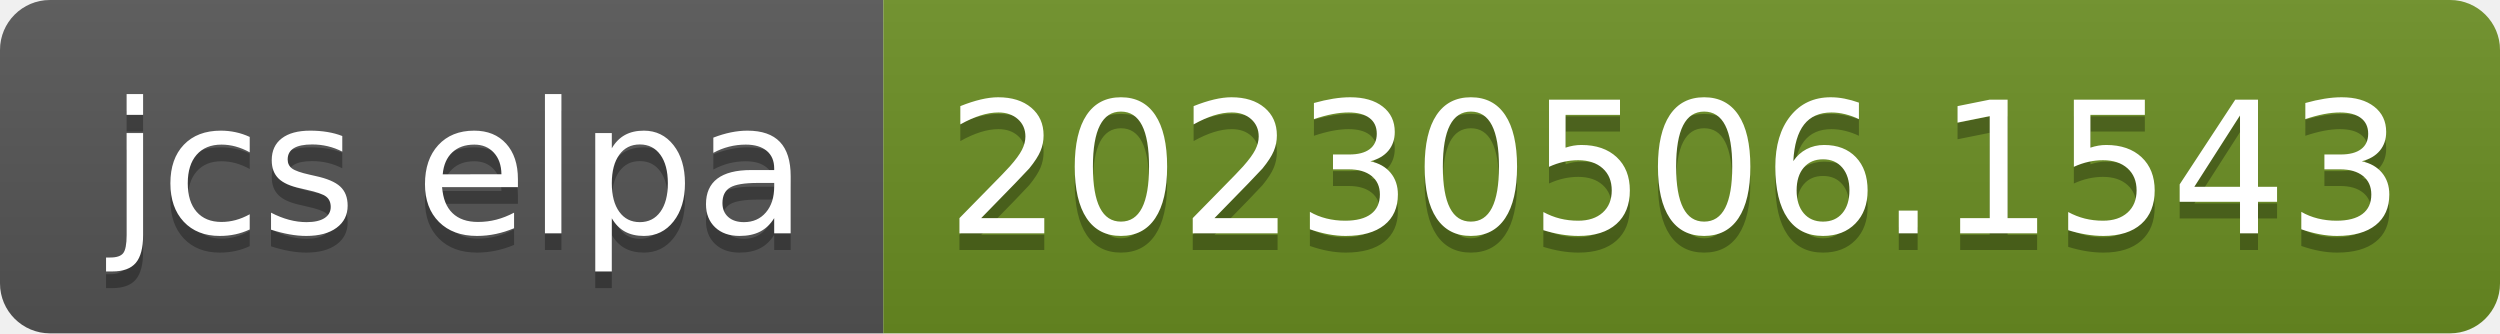
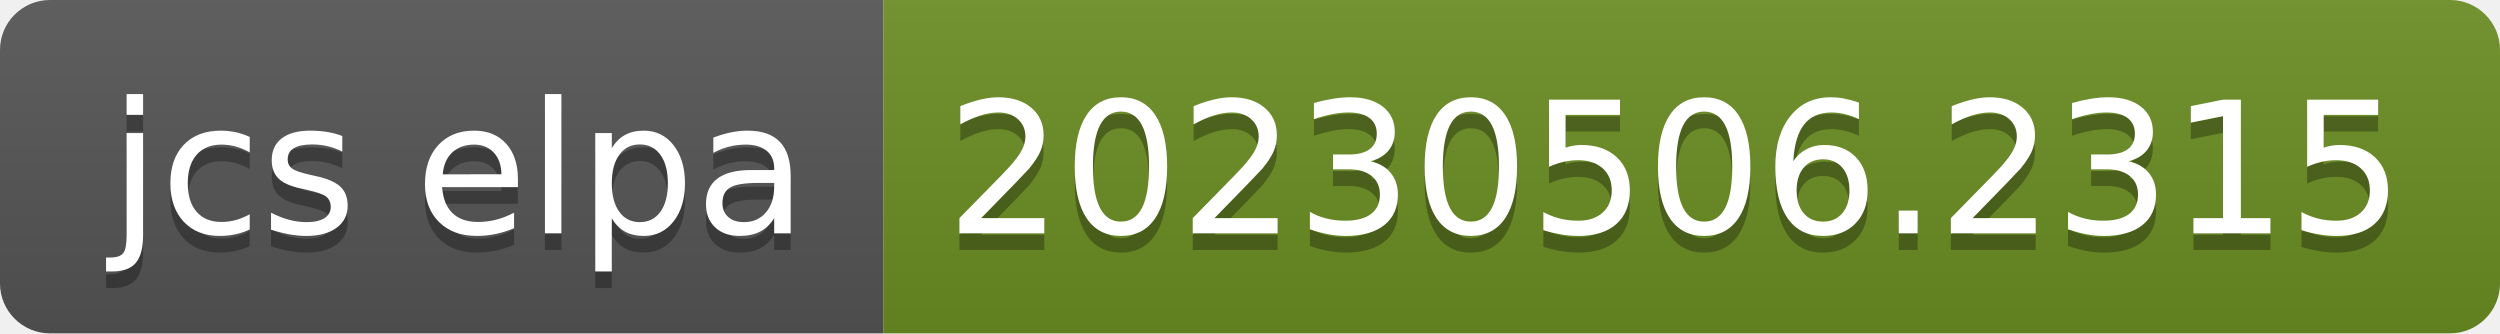
- <svg xmlns="http://www.w3.org/2000/svg" width="150" height="20" role="img" aria-label="jcs elpa: 20230506.1543">
+ <svg xmlns="http://www.w3.org/2000/svg" width="150" height="20" role="img" aria-label="jcs elpa: 20230506.2315">
  <linearGradient id="s" x2="0" y2="100%">
    <stop offset="0" stop-color="#bbb" stop-opacity=".1" />
    <stop offset="1" stop-opacity=".1" />
  </linearGradient>
  <clipPath id="r">
    <rect width="150" height="20" rx="3" fill="#fff" />
  </clipPath>
  <g clip-path="url(#r)">
    <rect width="53" height="20" fill="#555" />
    <rect x="53" width="97" height="20" fill="#6b8e23" />
    <rect width="150" height="20" fill="url(#s)" />
  </g>
  <g fill="#fff" text-anchor="middle" font-family="Verdana,Geneva,DejaVu Sans,sans-serif" text-rendering="geometricPrecision" font-size="110">
    <text aria-hidden="true" x="275" y="150" fill="#010101" fill-opacity=".3" transform="scale(.1)" textLength="430">jcs elpa</text>
    <text x="275" y="140" transform="scale(.1)" fill="#fff" textLength="430">jcs elpa</text>
-     <text aria-hidden="true" x="1005" y="150" fill="#010101" fill-opacity=".3" transform="scale(.1)" textLength="870">20230506.1543</text>
-     <text x="1005" y="140" transform="scale(.1)" fill="#fff" textLength="870">20230506.1543</text>
+     <text aria-hidden="true" x="1005" y="150" fill="#010101" fill-opacity=".3" transform="scale(.1)" textLength="870">20230506.2315</text>
+     <text x="1005" y="140" transform="scale(.1)" fill="#fff" textLength="870">20230506.2315</text>
  </g>
</svg>
